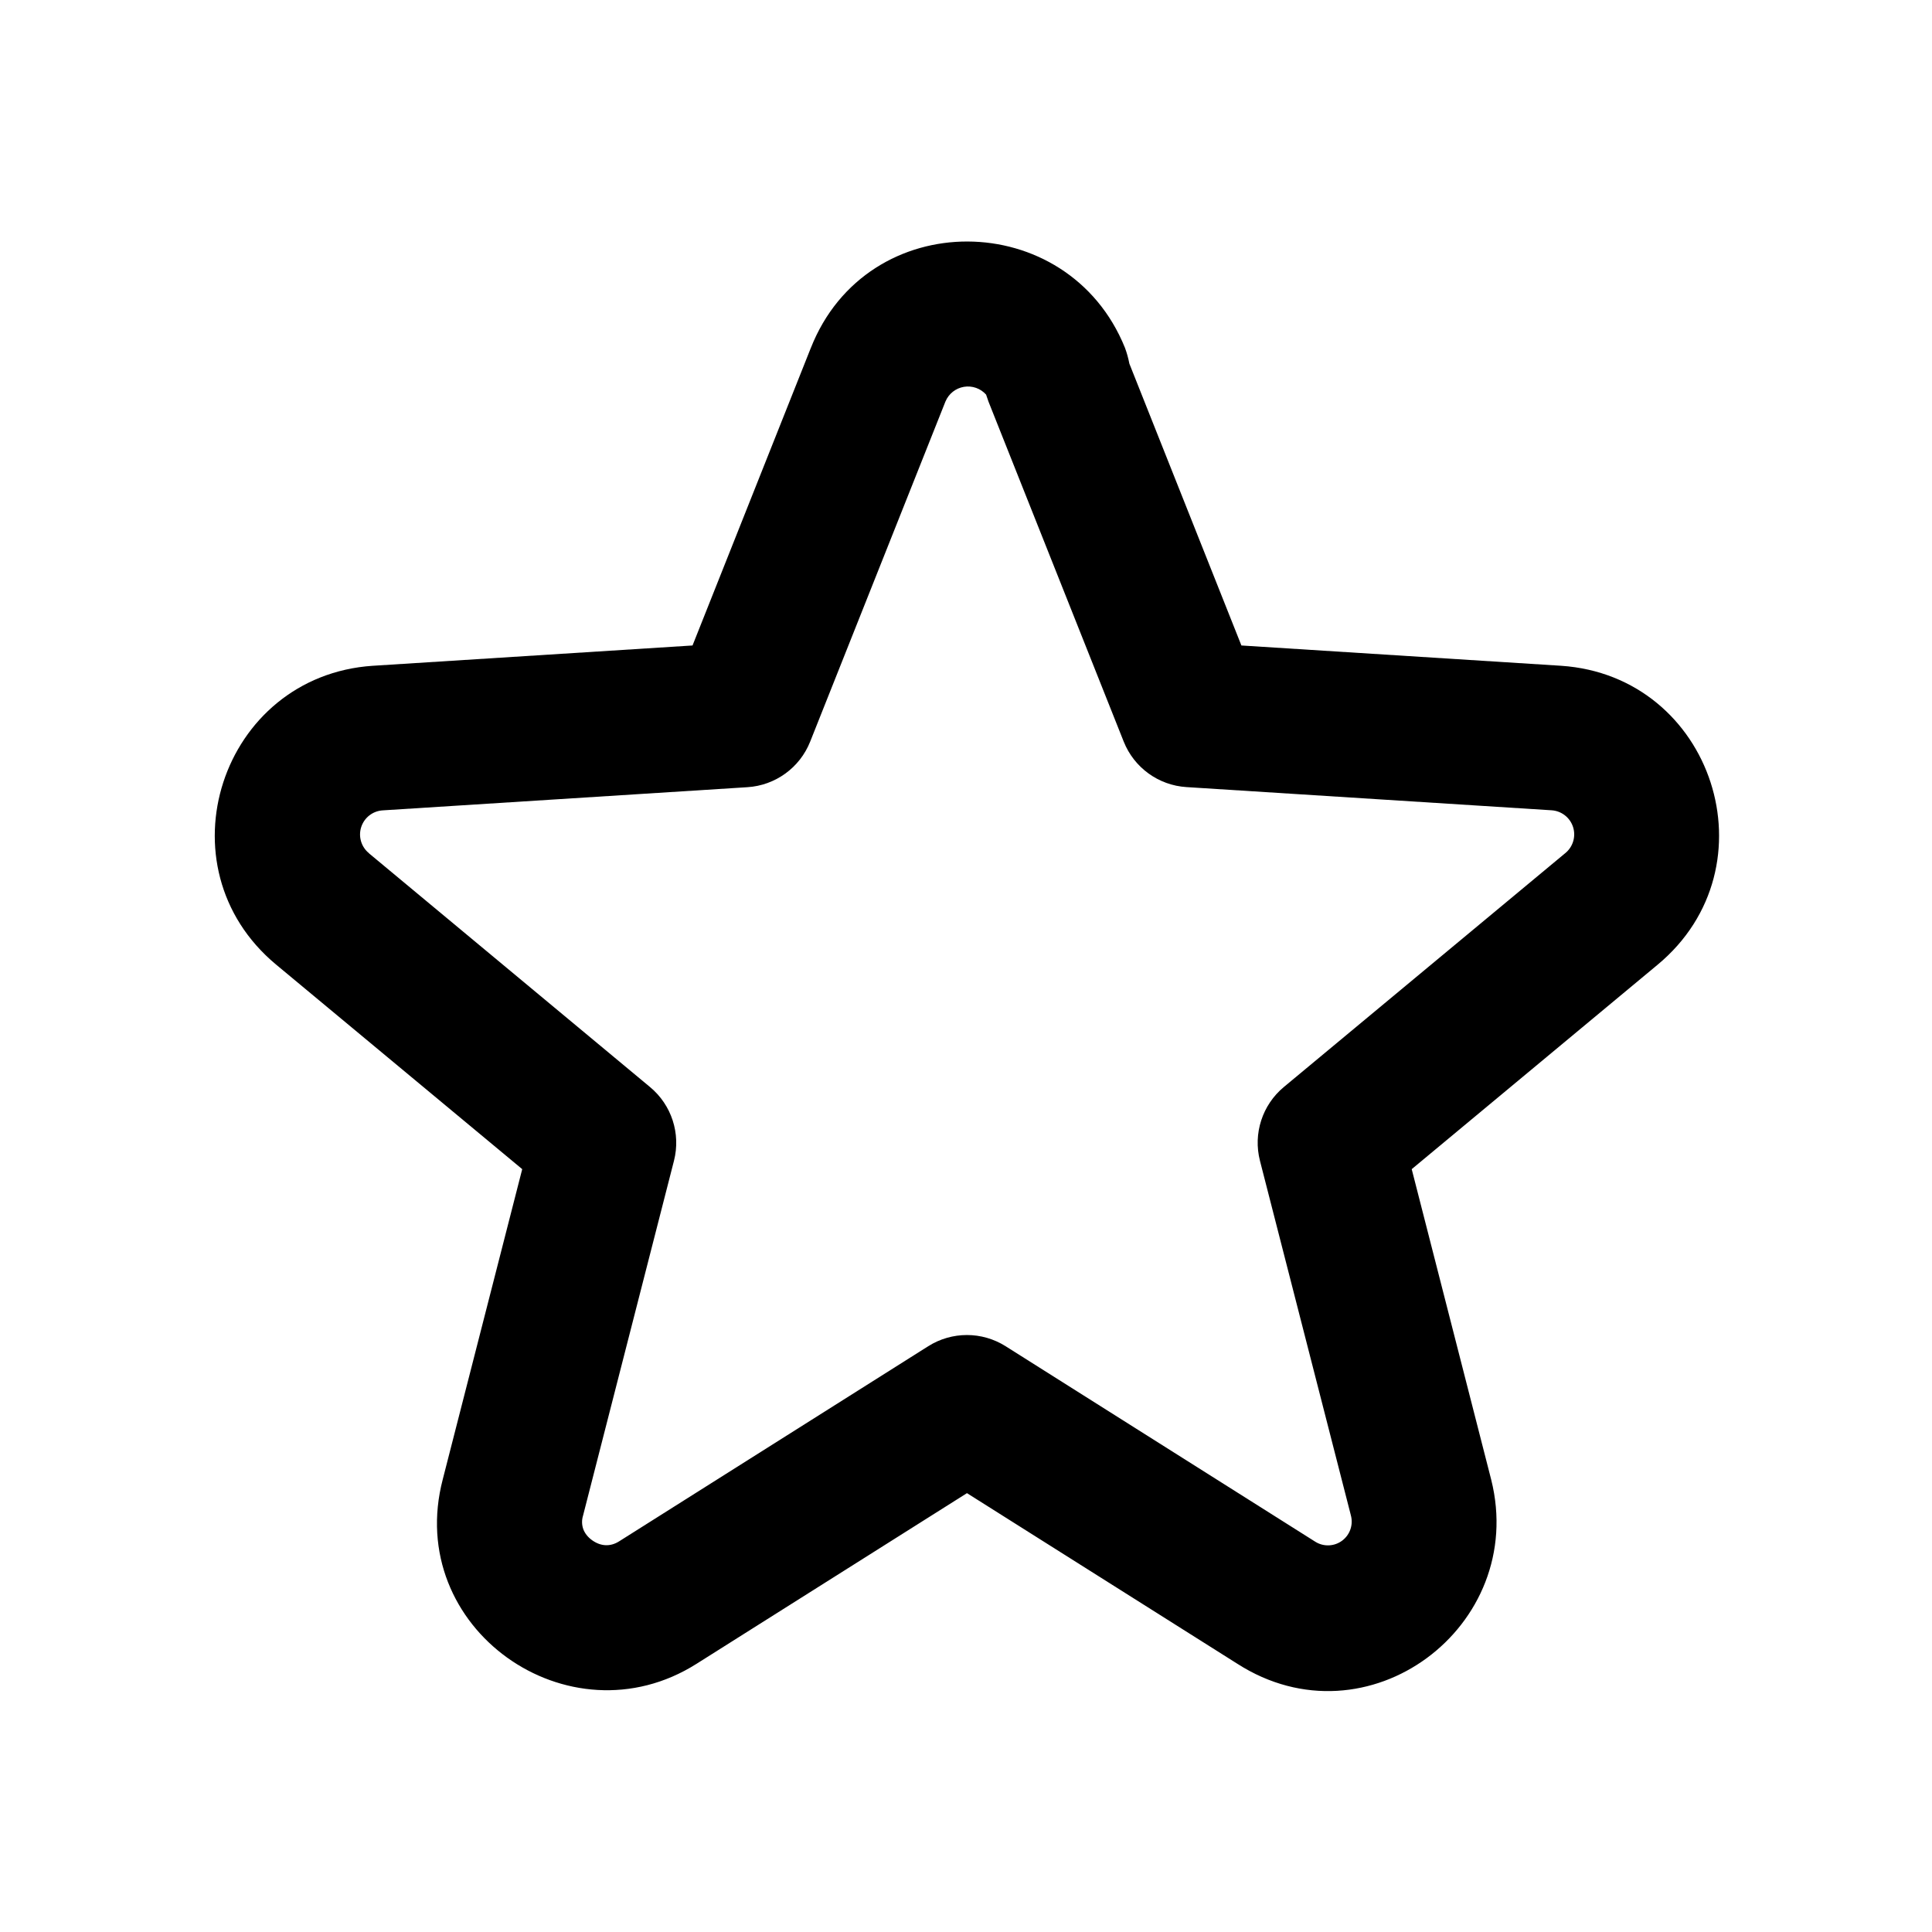
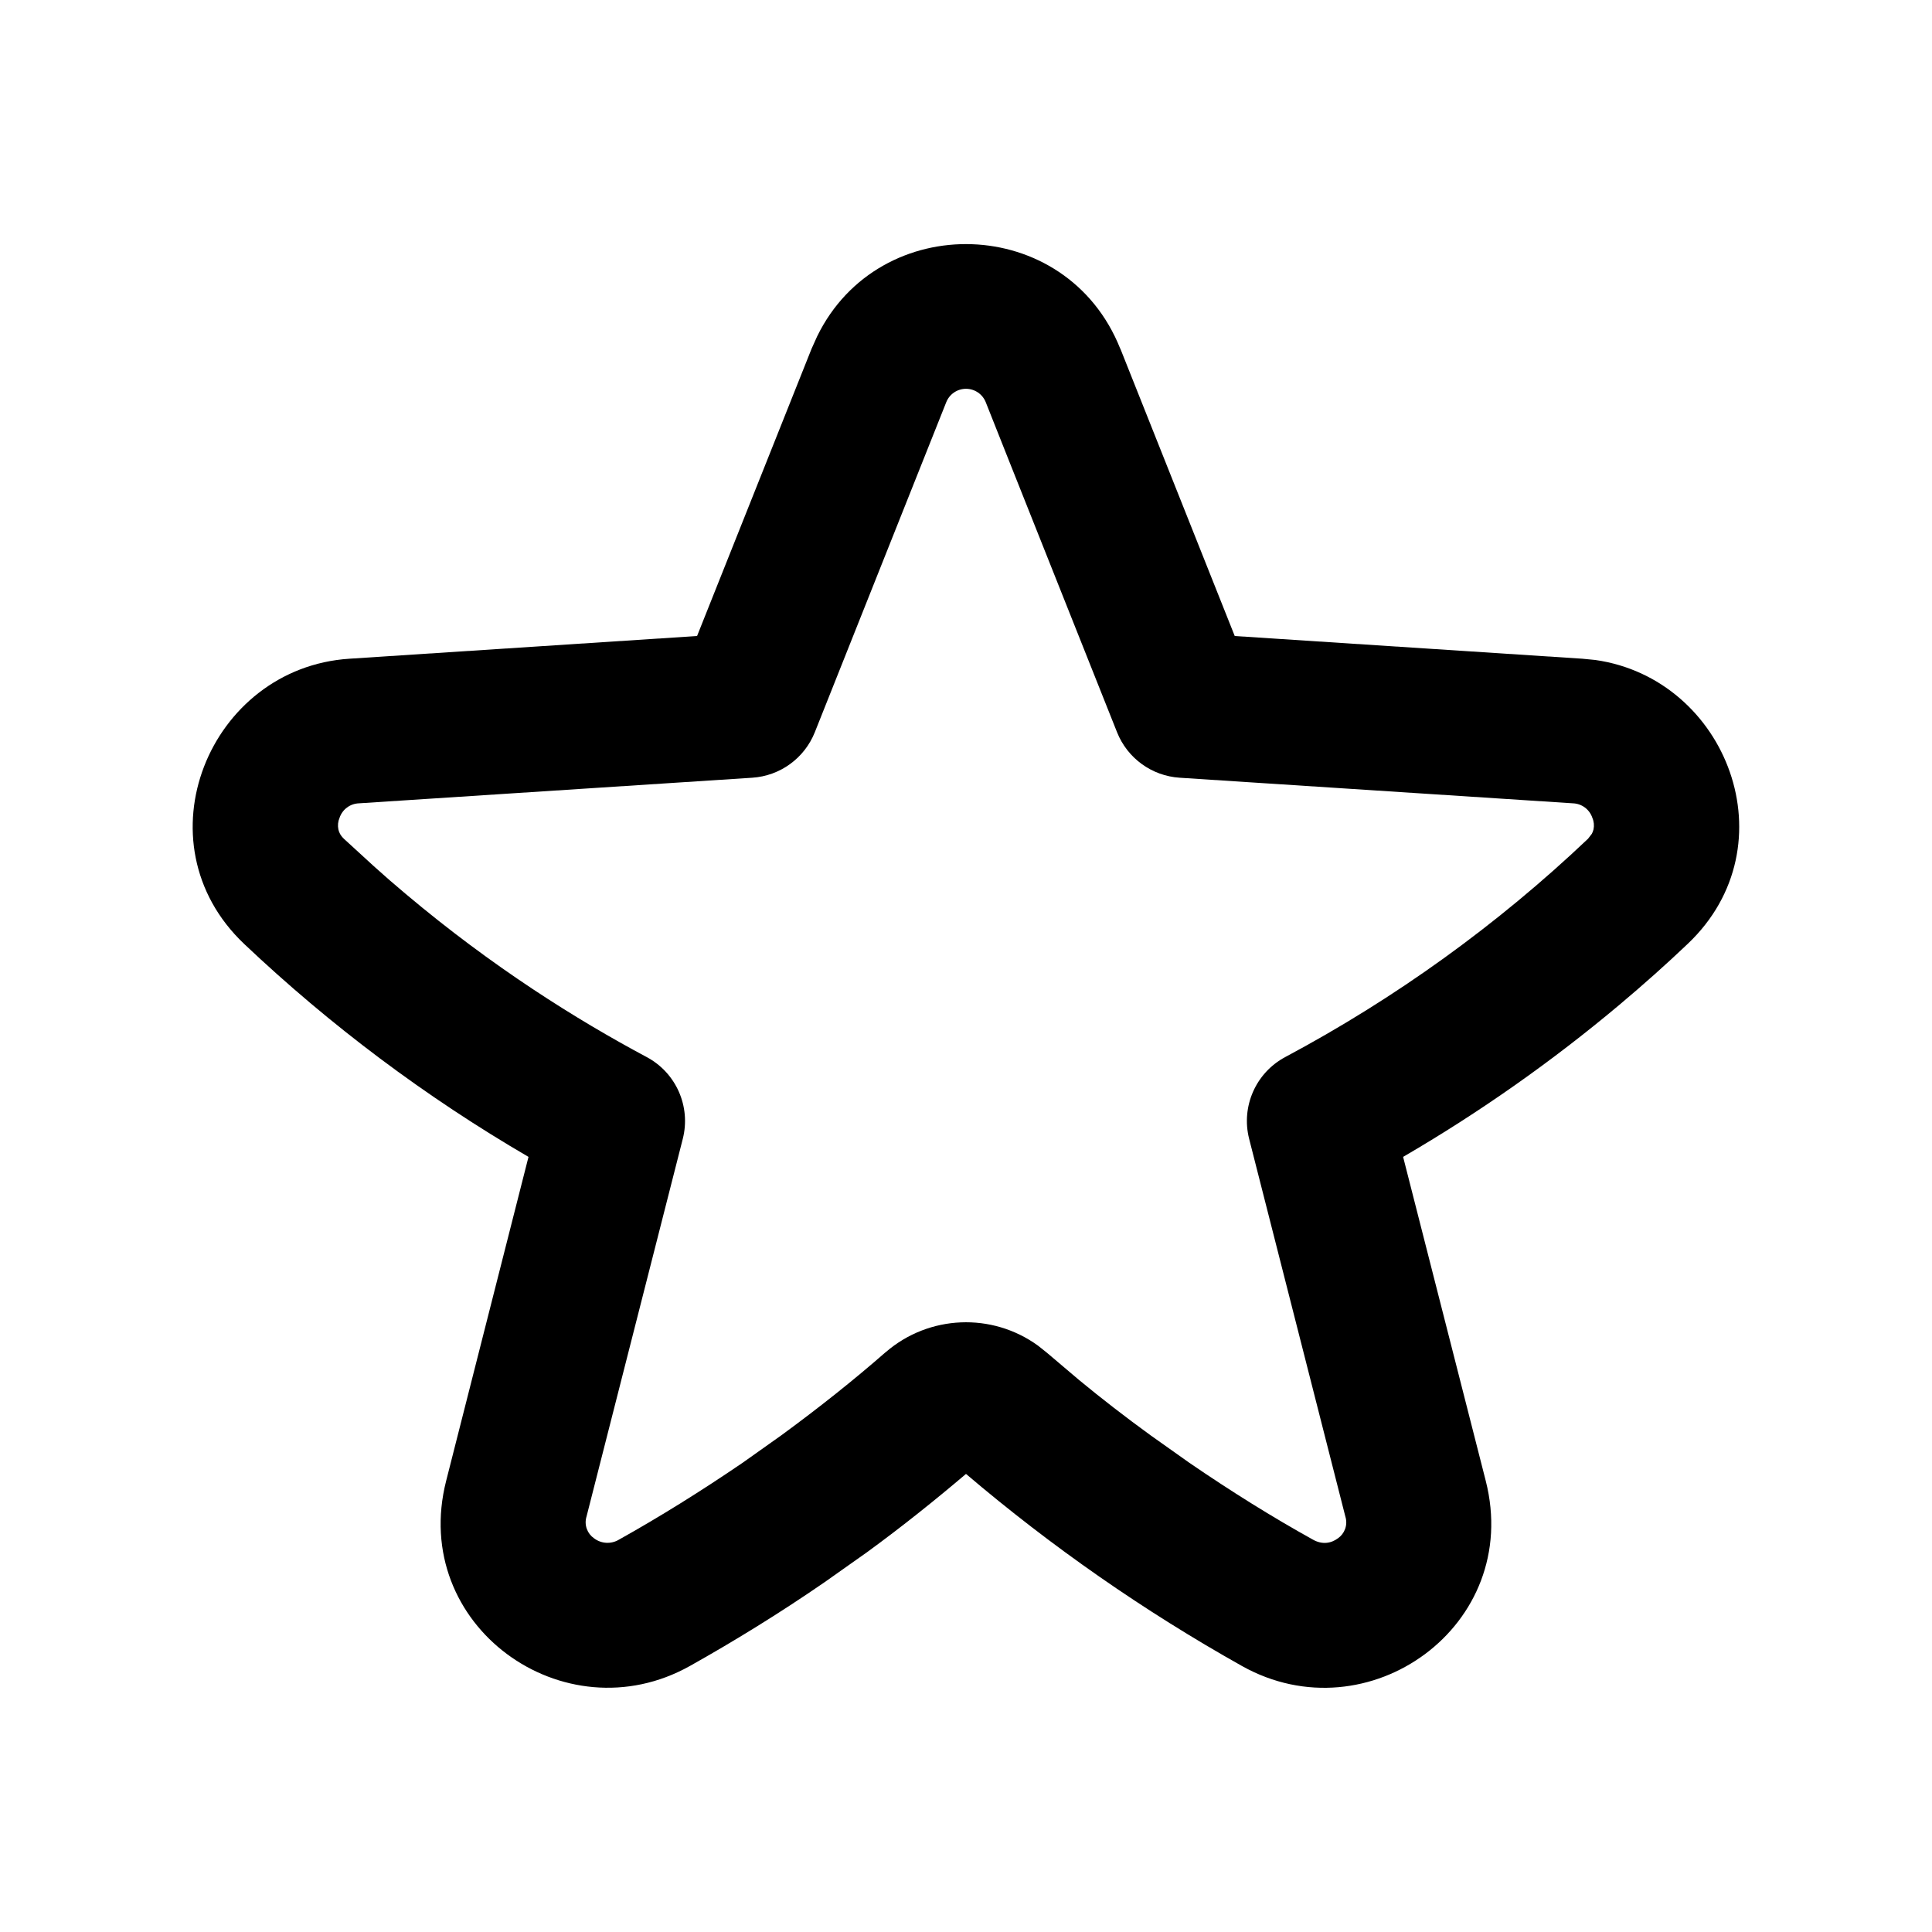
- <svg xmlns="http://www.w3.org/2000/svg" width="20" height="20" fill="none">
-   <path fill="#000" fill-rule="evenodd" d="M10.208 4.085a.252.252 0 0 0-.42.07l-.001.002-1.4 3.52a.75.75 0 0 1-.65.472l-3.777.24a.25.25 0 0 0-.141.443v.001l2.91 2.42a.75.75 0 0 1 .248.763l-.942 3.676a.22.22 0 0 0 .004.14c.015.039.045.08.09.112.089.064.188.07.28.012l3.2-2.02a.75.75 0 0 1 .801 0l3.206 2.024a.246.246 0 0 0 .367-.277v-.001l-.94-3.666a.75.75 0 0 1 .247-.763l2.912-2.42a.25.25 0 0 0-.141-.445l-3.778-.24a.75.75 0 0 1-.65-.47l-1.4-3.52zm1.483-.321a1 1 0 0 0-.046-.165c-.589-1.455-2.669-1.477-3.252.005l-.001.002-1.223 3.076-3.307.21H3.86c-1.574.105-2.222 2.081-1 3.095l2.546 2.116-.822 3.209c-.405 1.542 1.305 2.747 2.626 1.912l2.8-1.767 2.797 1.765c1.348.866 3.01-.385 2.63-1.904l-.823-3.215 2.544-2.115c1.223-1.014.576-2.991-.998-3.096l-3.309-.21z" clip-rule="evenodd" />
+ <svg xmlns="http://www.w3.org/2000/svg" width="20" height="20" fill="none" viewBox="0 0 20 20">
+   <path fill="#000" fill-rule="evenodd" d="M8.46 3.48c.643-1.314 2.58-1.268 3.137.13h.001l1.184 2.974 3.598.235.134.013c1.364.193 2.032 1.92.957 2.939q-.33.314-.706.63a16 16 0 0 1-2.24 1.575l.855 3.352c.383 1.5-1.219 2.648-2.522 1.919A18 18 0 0 1 10 15.258c-.315.267-.654.54-1.024.81l-.44.311c-.475.327-.943.614-1.394.867-1.303.73-2.906-.419-2.523-1.918l.852-3.352a16 16 0 0 1-2.943-2.204c-1.11-1.052-.362-2.86 1.09-2.953l3.598-.235 1.185-2.973zm1.745.685a.22.22 0 0 0-.41 0L8.435 7.58a.75.75 0 0 1-.648.471l-4.072.265a.22.22 0 0 0-.2.15.2.2 0 0 0-.012.12c.006.029.02.061.057.097l.31.284q.159.144.33.287c.9.758 1.77 1.302 2.495 1.689a.75.75 0 0 1 .373.847l-.996 3.908a.2.2 0 0 0 .003.13.2.2 0 0 0 .074.096.23.23 0 0 0 .259.014q.623-.348 1.279-.795l.403-.286q.587-.43 1.072-.854l.01-.008a1.27 1.27 0 0 1 1.572-.066l.093.074.335.284q.345.285.737.57l.402.285q.655.449 1.28.796c.096.054.187.04.26-.014a.2.2 0 0 0 .073-.095.2.2 0 0 0 .003-.13l-.996-3.91a.75.75 0 0 1 .373-.846 14.4 14.4 0 0 0 3.135-2.26l.04-.052a.2.2 0 0 0 .017-.045.2.2 0 0 0-.012-.12.22.22 0 0 0-.2-.15l-4.072-.265a.75.75 0 0 1-.648-.47L10.44 4.757z" clip-rule="evenodd" />
</svg>
